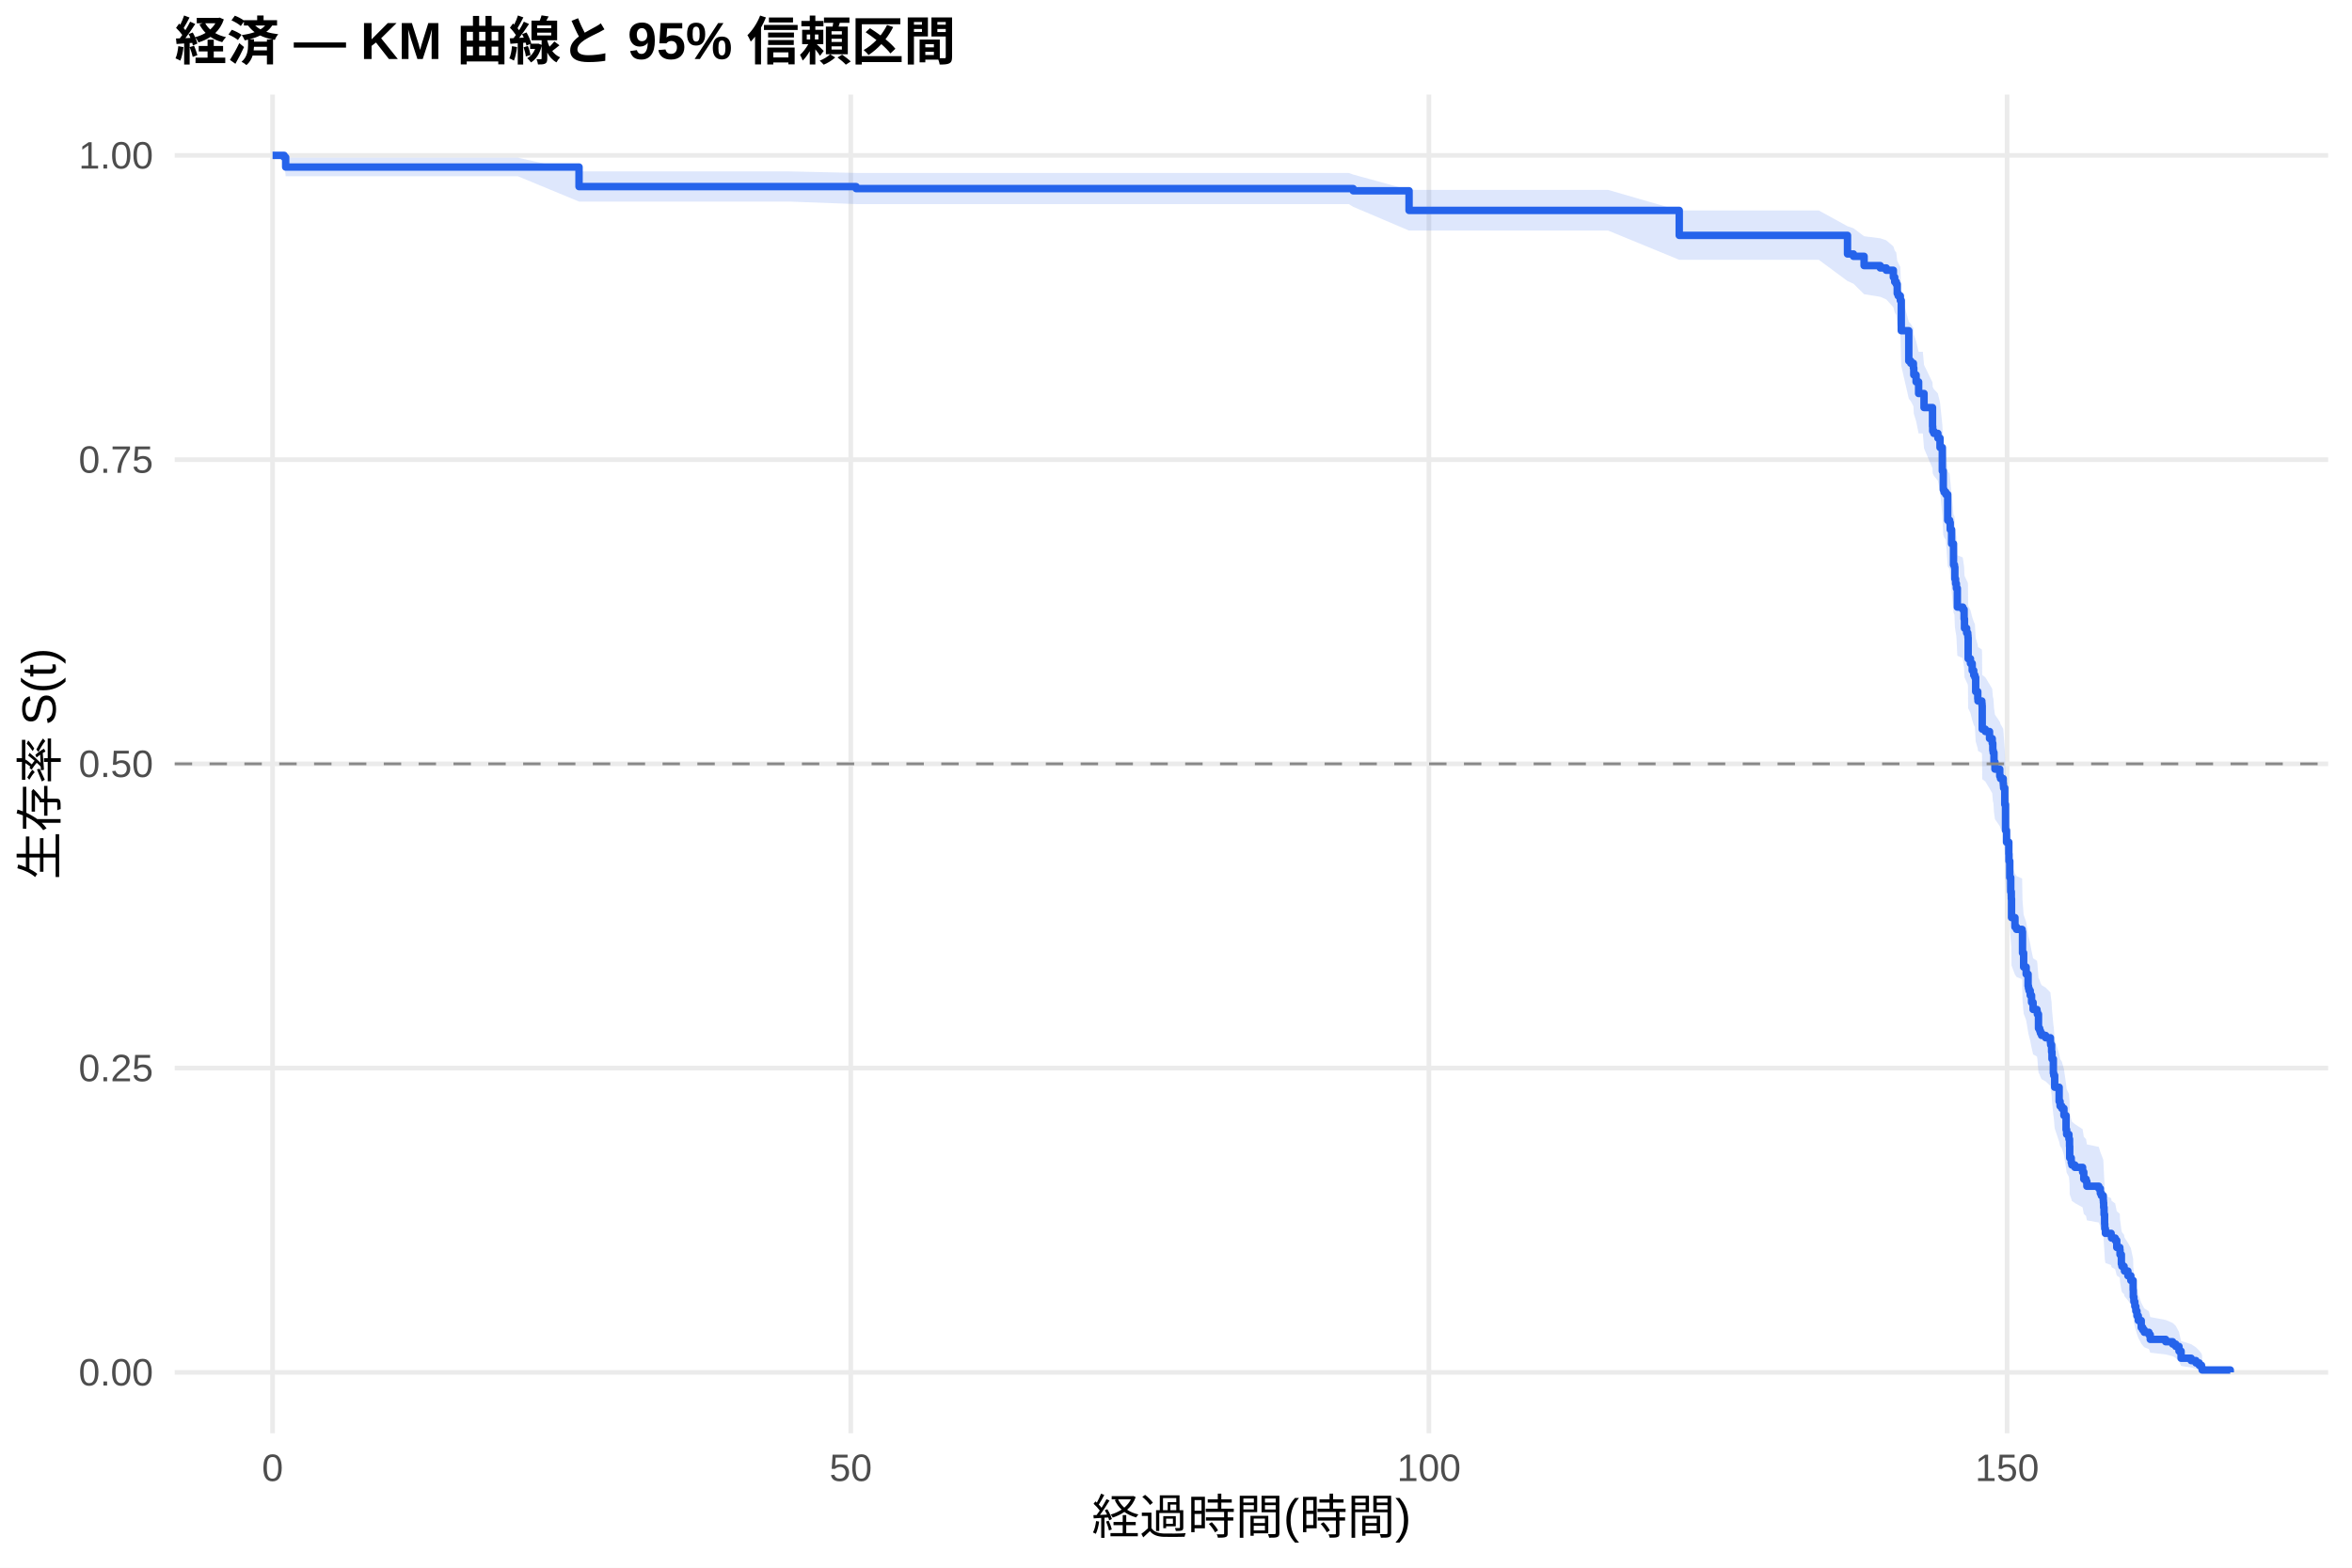
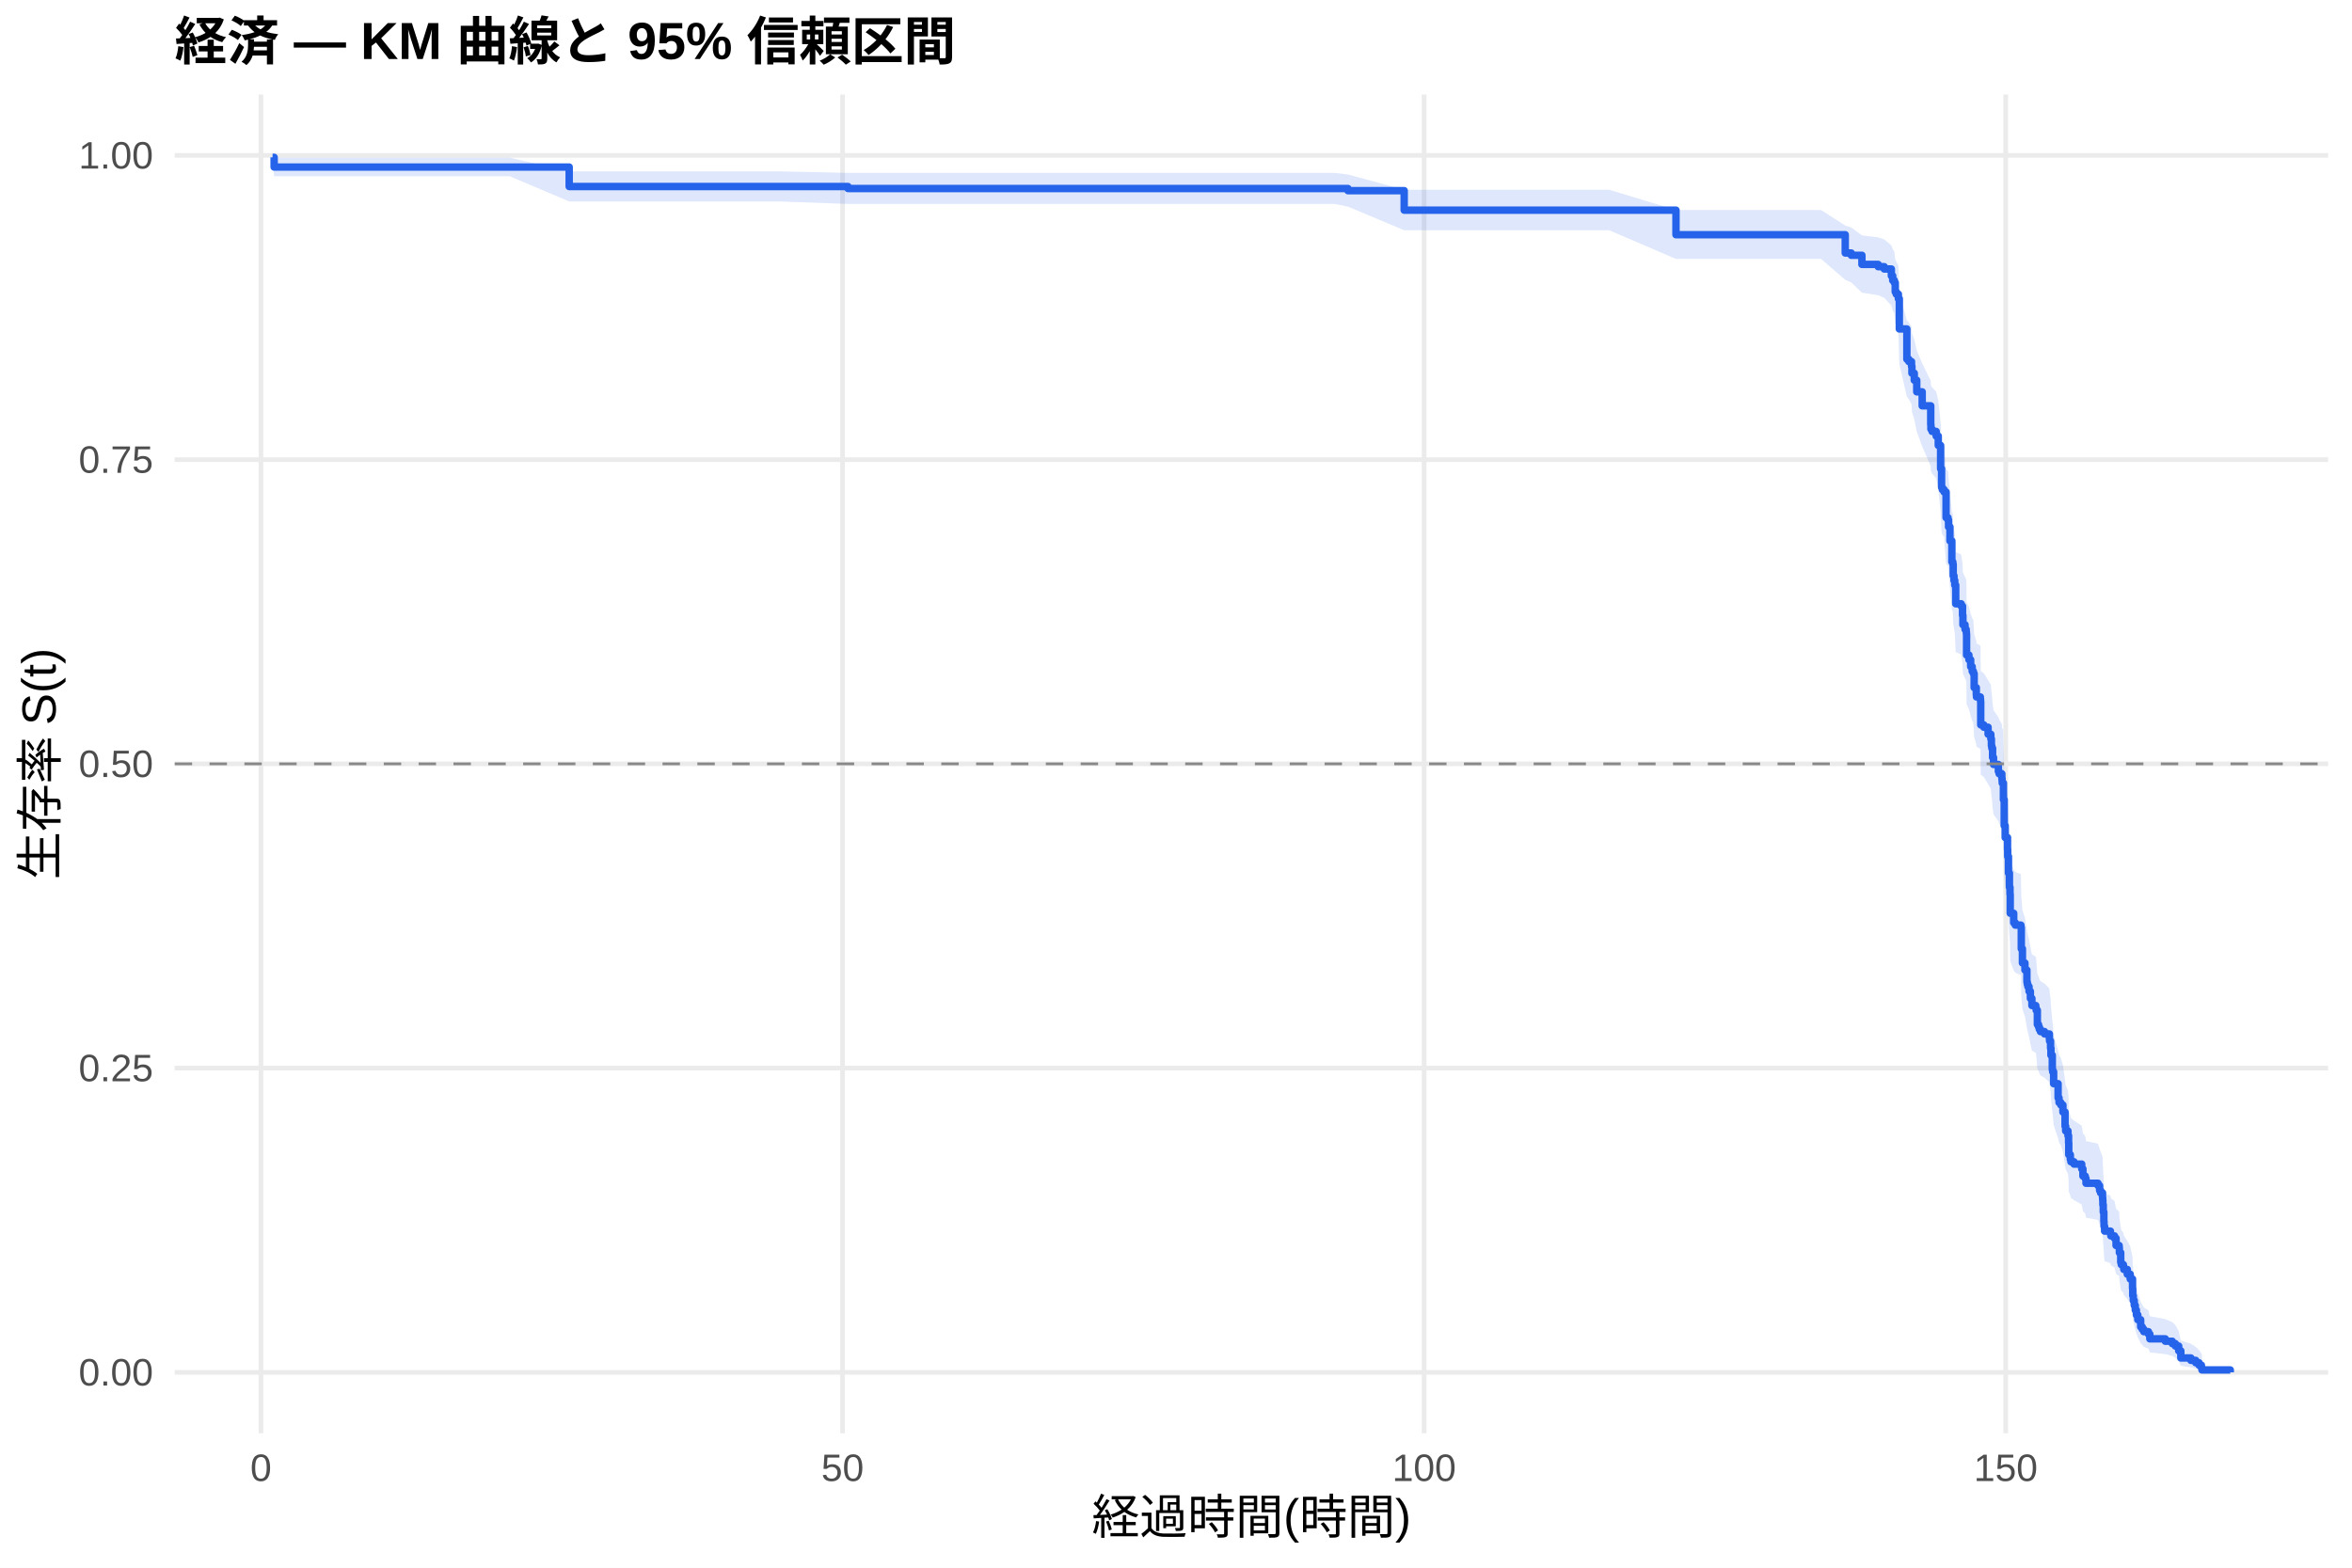
<svg xmlns="http://www.w3.org/2000/svg" width="540.00pt" height="360.00pt" viewBox="0 0 540.00 360.00">
  <g class="svglite">
    <defs>
      <style type="text/css">
    .svglite line, .svglite polyline, .svglite polygon, .svglite path, .svglite rect, .svglite circle {
      fill: none;
      stroke: #000000;
      stroke-linecap: round;
      stroke-linejoin: round;
      stroke-miterlimit: 10.00;
    }
    .svglite text {
      white-space: pre;
    }
    .svglite g.glyphgroup path {
      fill: inherit;
      stroke: none;
    }
  </style>
    </defs>
    <rect width="100%" height="100%" style="stroke: none; fill: #FFFFFF;" />
    <defs>
      <clipPath id="cpMC4wMHw1NDAuMDB8MC4wMHwzNjAuMDA=">
        <rect x="0.00" y="0.00" width="540.00" height="360.00" />
      </clipPath>
    </defs>
    <g clip-path="url(#cpMC4wMHw1NDAuMDB8MC4wMHwzNjAuMDA=)">
      <rect x="0" y="0.00" width="540.00" height="360.00" style="stroke-width: 1.07; stroke: none; fill: #FFFFFF;" />
    </g>
    <defs>
      <clipPath id="cpNDAuMTF8NTM0LjUyfDIxLjcxfDMyOS4xMg==">
        <rect x="40.11" y="21.71" width="494.41" height="307.41" />
      </clipPath>
    </defs>
    <g clip-path="url(#cpNDAuMTF8NTM0LjUyfDIxLjcxfDMyOS4xMg==)">
      <polyline points="40.11,315.14 534.52,315.14 " style="stroke-width: 1.07; stroke: #EBEBEB; stroke-linecap: butt;" />
      <polyline points="40.11,245.28 534.52,245.28 " style="stroke-width: 1.07; stroke: #EBEBEB; stroke-linecap: butt;" />
      <polyline points="40.11,175.41 534.52,175.41 " style="stroke-width: 1.07; stroke: #EBEBEB; stroke-linecap: butt;" />
      <polyline points="40.11,105.55 534.52,105.55 " style="stroke-width: 1.07; stroke: #EBEBEB; stroke-linecap: butt;" />
      <polyline points="40.11,35.68 534.52,35.68 " style="stroke-width: 1.07; stroke: #EBEBEB; stroke-linecap: butt;" />
-       <polyline points="62.58,329.12 62.58,21.71 " style="stroke-width: 1.07; stroke: #EBEBEB; stroke-linecap: butt;" />
-       <polyline points="195.32,329.12 195.32,21.71 " style="stroke-width: 1.07; stroke: #EBEBEB; stroke-linecap: butt;" />
-       <polyline points="328.07,329.12 328.07,21.71 " style="stroke-width: 1.07; stroke: #EBEBEB; stroke-linecap: butt;" />
-       <polyline points="460.81,329.12 460.81,21.71 " style="stroke-width: 1.07; stroke: #EBEBEB; stroke-linecap: butt;" />
-       <polygon points="62.58,35.68 65.24,35.68 65.59,36.22 100.68,36.22 118.91,36.22 132.94,39.36 136.74,39.36 147.58,39.36 162.14,39.36 181.25,39.36 196.56,39.71 199.53,39.71 210.24,39.71 225.10,39.71 245.15,39.71 263.78,39.71 274.09,39.71 288.91,39.71 309.66,39.71 310.68,40.08 323.51,43.61 328.51,43.61 338.55,43.61 351.56,43.61 369.22,43.61 385.54,48.33 388.38,48.33 399.92,48.33 417.58,48.33 424.17,51.95 425.54,52.41 427.98,54.25 431.69,54.72 433.07,55.18 434.70,56.58 435.01,57.52 435.37,57.99 435.59,59.88 435.81,60.35 436.30,61.31 436.52,67.55 438.24,73.88 438.69,74.37 439.30,75.35 439.39,76.83 439.92,78.31 440.50,80.79 441.47,80.79 441.74,83.79 443.69,87.82 443.73,88.83 443.99,89.34 444.92,90.35 445.41,92.38 445.94,97.47 446.16,101.56 446.34,102.07 446.74,102.59 447.18,108.25 447.62,108.76 447.76,110.31 448.07,113.42 448.51,118.09 448.73,118.61 448.82,121.21 448.99,122.26 449.17,123.30 449.39,127.49 450.63,128.01 450.94,130.11 451.03,132.21 451.52,133.26 451.78,133.79 451.83,134.32 451.87,139.06 452.40,140.12 452.80,141.71 453.15,142.76 453.42,143.29 453.60,146.48 454.08,148.07 454.13,148.60 455.01,149.13 455.06,149.67 455.10,154.99 455.81,155.53 456.78,157.13 457.40,158.20 457.53,159.81 457.62,160.34 457.67,160.34 457.80,162.49 458.02,164.11 459.13,165.73 459.30,166.27 459.92,167.35 459.97,167.89 460.01,168.43 460.28,172.21 460.45,178.18 460.68,180.90 461.21,183.62 461.25,185.26 461.43,189.09 461.65,192.38 461.78,194.02 461.83,198.42 462.62,200.63 462.98,201.18 464.26,201.73 464.35,206.70 464.61,210.03 465.19,211.70 465.63,214.48 465.72,215.04 465.85,215.59 466.12,216.71 466.43,218.38 466.78,220.06 467.67,220.62 467.76,221.18 468.02,224.54 468.29,225.10 468.46,225.66 468.73,226.22 469.66,226.78 470.76,227.91 470.81,228.47 471.03,230.16 471.12,231.85 471.43,235.24 471.52,235.81 471.74,238.64 472.76,242.06 472.98,243.20 473.38,243.77 473.86,245.48 474.35,248.91 474.48,250.06 475.01,251.21 475.15,252.94 475.19,255.82 475.54,256.98 475.68,257.56 476.38,258.14 478.15,259.30 478.42,261.04 478.95,261.62 479.13,262.79 481.87,263.37 482.22,264.54 482.45,265.13 482.89,266.30 482.93,266.88 482.98,268.06 483.07,269.82 483.20,272.19 483.24,273.37 483.38,274.56 484.70,275.15 484.79,275.75 485.63,276.35 485.99,278.14 486.69,278.74 486.74,279.94 487.05,282.35 487.18,282.96 487.67,283.56 487.76,284.17 488.55,285.39 489.22,286.61 489.75,289.07 489.79,290.93 489.92,292.17 490.14,293.42 490.37,294.68 490.63,295.95 490.94,297.23 491.61,299.16 491.96,299.81 492.31,300.46 493.37,301.12 493.68,302.44 497.22,303.11 498.82,303.79 499.53,304.46 500.28,305.84 500.76,307.95 503.07,308.67 504.17,309.40 504.92,310.13 505.45,310.83 505.59,311.31 505.59,315.07 505.45,314.87 504.92,314.62 504.17,314.33 503.07,314.01 500.76,313.68 500.28,312.59 499.53,311.83 498.82,311.43 497.22,311.03 493.68,310.62 493.37,309.80 492.31,309.38 491.96,308.96 491.61,308.53 490.94,307.23 490.63,306.36 490.37,305.47 490.14,304.57 489.92,303.67 489.79,302.76 489.75,301.39 489.22,299.53 488.55,298.60 487.76,297.66 487.67,297.19 487.18,296.72 487.05,296.25 486.74,294.35 486.69,293.39 485.99,292.92 485.63,291.48 484.79,290.99 484.70,290.51 483.38,290.03 483.24,289.06 483.20,288.09 483.07,286.14 482.98,284.67 482.93,283.69 482.89,283.20 482.45,282.22 482.22,281.72 481.87,280.73 479.13,280.24 478.95,279.25 478.42,278.75 478.15,277.26 476.38,276.27 475.68,275.77 475.54,275.27 475.19,274.27 475.15,271.76 475.01,270.26 474.48,269.25 474.35,268.24 473.86,265.21 473.38,263.69 472.98,263.18 472.76,262.16 471.74,259.11 471.52,256.55 471.43,256.04 471.12,252.96 471.03,251.42 470.81,249.87 470.76,249.36 469.66,248.33 468.73,247.81 468.46,247.29 468.29,246.78 468.02,246.26 467.76,243.15 467.67,242.63 466.78,242.12 466.43,240.56 466.12,239.00 465.85,237.96 465.72,237.44 465.63,236.91 465.19,234.30 464.61,232.74 464.35,229.59 464.26,224.87 462.98,224.34 462.62,223.81 461.83,221.71 461.78,217.48 461.65,215.89 461.43,212.71 461.25,208.99 461.21,207.39 460.68,204.73 460.45,202.06 460.28,196.17 460.01,192.41 459.97,191.87 459.92,191.33 459.30,190.25 459.13,189.71 458.02,188.10 457.80,186.48 457.67,184.32 457.62,184.32 457.53,183.78 457.40,182.16 456.78,181.08 455.81,179.46 455.10,178.92 455.06,173.51 455.01,172.97 454.13,172.43 454.08,171.89 453.60,170.26 453.42,166.99 453.15,166.45 452.80,165.36 452.40,163.73 451.87,162.63 451.83,157.71 451.78,157.17 451.52,156.62 451.03,155.52 450.94,153.33 450.63,151.13 449.39,150.58 449.17,146.17 448.99,145.07 448.82,143.96 448.73,141.20 448.51,140.64 448.07,135.65 447.76,132.31 447.62,130.64 447.18,130.08 446.74,123.93 446.34,123.37 446.16,122.80 445.94,118.30 445.41,112.65 444.92,110.39 443.99,109.25 443.73,108.68 443.69,107.54 441.74,102.98 441.47,99.54 440.50,99.54 439.92,96.70 439.39,94.98 439.30,93.27 438.69,92.12 438.24,91.55 436.52,84.05 436.30,76.46 435.81,75.29 435.59,74.70 435.37,72.33 435.01,71.74 434.70,70.55 433.07,68.76 431.69,68.16 427.98,67.56 425.54,65.15 424.17,64.54 417.58,59.66 399.92,59.66 388.38,59.66 385.54,59.66 369.22,52.95 351.56,52.95 338.55,52.95 328.51,52.95 323.51,52.95 310.68,47.49 309.66,46.87 288.91,46.87 274.09,46.87 263.78,46.87 245.15,46.87 225.10,46.87 210.24,46.87 199.53,46.87 196.56,46.87 181.25,46.29 162.14,46.29 147.58,46.29 136.74,46.29 132.94,46.29 118.91,40.48 100.68,40.48 65.59,40.48 65.24,37.00 62.58,35.68 " style="stroke-width: 0.00; stroke: none; stroke-linecap: butt; fill: #2563EB; fill-opacity: 0.15;" />
-       <polyline points="62.58,35.68 65.24,35.68 65.59,36.22 100.68,36.22 118.91,36.22 132.94,39.36 136.74,39.36 147.58,39.36 162.14,39.36 181.25,39.36 196.56,39.71 199.53,39.71 210.24,39.71 225.10,39.71 245.15,39.71 263.78,39.71 274.09,39.71 288.91,39.71 309.66,39.71 310.68,40.08 323.51,43.61 328.51,43.61 338.55,43.61 351.56,43.61 369.22,43.61 385.54,48.33 388.38,48.33 399.92,48.33 417.58,48.33 424.17,51.95 425.54,52.41 427.98,54.25 431.69,54.72 433.07,55.18 434.70,56.58 435.01,57.52 435.37,57.99 435.59,59.88 435.81,60.35 436.30,61.31 436.52,67.55 438.24,73.88 438.69,74.37 439.30,75.35 439.39,76.83 439.92,78.31 440.50,80.79 441.47,80.79 441.74,83.79 443.69,87.82 443.73,88.83 443.99,89.34 444.92,90.35 445.41,92.38 445.94,97.47 446.16,101.56 446.34,102.07 446.74,102.59 447.18,108.25 447.62,108.76 447.76,110.31 448.07,113.42 448.51,118.09 448.73,118.61 448.82,121.21 448.99,122.26 449.17,123.30 449.39,127.49 450.63,128.01 450.94,130.11 451.03,132.21 451.52,133.26 451.78,133.79 451.83,134.32 451.87,139.06 452.40,140.12 452.80,141.71 453.15,142.76 453.42,143.29 453.60,146.48 454.08,148.07 454.13,148.60 455.01,149.13 455.06,149.67 455.10,154.99 455.81,155.53 456.78,157.13 457.40,158.20 457.53,159.81 457.62,160.34 457.67,160.34 457.80,162.49 458.02,164.11 459.13,165.73 459.30,166.27 459.92,167.35 459.97,167.89 460.01,168.43 460.28,172.21 460.45,178.18 460.68,180.90 461.21,183.62 461.25,185.26 461.43,189.09 461.65,192.38 461.78,194.02 461.83,198.42 462.62,200.63 462.98,201.18 464.26,201.73 464.35,206.70 464.61,210.03 465.19,211.70 465.63,214.48 465.72,215.04 465.85,215.59 466.12,216.71 466.43,218.38 466.78,220.06 467.67,220.62 467.76,221.18 468.02,224.54 468.29,225.10 468.46,225.66 468.73,226.22 469.66,226.78 470.76,227.91 470.81,228.47 471.03,230.16 471.12,231.85 471.43,235.24 471.52,235.81 471.74,238.64 472.76,242.06 472.98,243.20 473.38,243.77 473.86,245.48 474.35,248.91 474.48,250.06 475.01,251.21 475.15,252.94 475.19,255.82 475.54,256.98 475.68,257.56 476.38,258.14 478.15,259.30 478.42,261.04 478.95,261.62 479.13,262.79 481.87,263.37 482.22,264.54 482.45,265.13 482.89,266.30 482.93,266.88 482.98,268.06 483.07,269.82 483.20,272.19 483.24,273.37 483.38,274.56 484.70,275.15 484.79,275.75 485.63,276.35 485.99,278.14 486.69,278.74 486.74,279.94 487.05,282.35 487.18,282.96 487.67,283.56 487.76,284.17 488.55,285.39 489.22,286.61 489.75,289.07 489.79,290.93 489.92,292.17 490.14,293.42 490.37,294.68 490.63,295.95 490.94,297.23 491.61,299.16 491.96,299.81 492.31,300.46 493.37,301.12 493.68,302.44 497.22,303.11 498.82,303.79 499.53,304.46 500.28,305.84 500.76,307.95 503.07,308.67 504.17,309.40 504.92,310.13 505.45,310.83 505.59,311.31 " style="stroke-width: 1.07; stroke: none; stroke-linecap: butt;" />
-       <polyline points="505.59,315.07 505.45,314.87 504.92,314.62 504.17,314.33 503.07,314.01 500.76,313.68 500.28,312.59 499.53,311.83 498.82,311.43 497.22,311.03 493.68,310.62 493.37,309.80 492.31,309.38 491.96,308.96 491.61,308.53 490.94,307.23 490.63,306.36 490.37,305.47 490.14,304.57 489.92,303.67 489.79,302.76 489.75,301.39 489.22,299.53 488.55,298.60 487.76,297.66 487.67,297.19 487.18,296.72 487.05,296.25 486.74,294.35 486.69,293.39 485.99,292.92 485.63,291.48 484.79,290.99 484.70,290.51 483.38,290.03 483.24,289.06 483.20,288.09 483.07,286.14 482.98,284.67 482.93,283.69 482.89,283.20 482.45,282.22 482.22,281.72 481.87,280.73 479.13,280.24 478.95,279.25 478.42,278.75 478.15,277.26 476.38,276.27 475.68,275.77 475.54,275.27 475.19,274.27 475.15,271.76 475.01,270.26 474.48,269.25 474.35,268.24 473.86,265.21 473.38,263.69 472.98,263.18 472.76,262.16 471.74,259.11 471.52,256.55 471.43,256.04 471.12,252.96 471.03,251.42 470.81,249.87 470.76,249.36 469.66,248.33 468.73,247.81 468.46,247.29 468.29,246.78 468.02,246.26 467.76,243.15 467.67,242.63 466.78,242.12 466.43,240.56 466.12,239.00 465.85,237.96 465.72,237.44 465.63,236.91 465.19,234.30 464.61,232.74 464.35,229.59 464.26,224.87 462.98,224.34 462.62,223.81 461.83,221.71 461.78,217.48 461.65,215.89 461.43,212.71 461.25,208.99 461.21,207.39 460.68,204.73 460.45,202.06 460.28,196.17 460.01,192.41 459.97,191.87 459.92,191.33 459.30,190.25 459.13,189.71 458.02,188.10 457.80,186.48 457.67,184.32 457.62,184.32 457.53,183.78 457.40,182.16 456.78,181.08 455.81,179.46 455.10,178.92 455.06,173.51 455.01,172.97 454.13,172.43 454.08,171.89 453.60,170.26 453.42,166.99 453.15,166.45 452.80,165.36 452.40,163.73 451.87,162.63 451.83,157.71 451.78,157.17 451.52,156.62 451.03,155.52 450.94,153.33 450.63,151.13 449.39,150.58 449.17,146.17 448.99,145.07 448.82,143.96 448.73,141.20 448.51,140.64 448.07,135.65 447.76,132.31 447.62,130.64 447.18,130.08 446.74,123.93 446.34,123.37 446.16,122.80 445.94,118.30 445.41,112.65 444.92,110.39 443.99,109.25 443.73,108.68 443.69,107.54 441.74,102.98 441.47,99.54 440.50,99.54 439.92,96.70 439.39,94.98 439.30,93.27 438.69,92.12 438.24,91.55 436.52,84.05 436.30,76.46 435.81,75.29 435.59,74.70 435.37,72.33 435.01,71.74 434.70,70.55 433.07,68.76 431.69,68.16 427.98,67.56 425.54,65.15 424.17,64.54 417.58,59.66 399.92,59.66 388.38,59.66 385.54,59.66 369.22,52.95 351.56,52.95 338.55,52.95 328.51,52.95 323.51,52.95 310.68,47.49 309.66,46.87 288.91,46.87 274.09,46.87 263.78,46.87 245.15,46.87 225.10,46.87 210.24,46.87 199.53,46.87 196.56,46.87 181.25,46.29 162.14,46.29 147.58,46.29 136.74,46.29 132.94,46.29 118.91,40.48 100.68,40.48 65.59,40.48 65.24,37.00 62.58,35.68 " style="stroke-width: 1.07; stroke: none; stroke-linecap: butt;" />
-       <polyline points="62.58,35.68 65.24,35.68 65.24,36.13 65.59,36.13 65.59,38.36 100.68,38.36 100.68,38.36 118.91,38.36 118.91,38.36 132.94,38.36 132.94,42.85 136.74,42.85 136.74,42.85 147.58,42.85 147.58,42.85 162.14,42.85 162.14,42.85 181.25,42.85 181.25,42.85 196.56,42.85 196.56,43.31 199.53,43.31 199.53,43.31 210.24,43.31 210.24,43.31 225.10,43.31 225.10,43.31 245.15,43.31 245.15,43.31 263.78,43.31 263.78,43.31 274.09,43.31 274.09,43.31 288.91,43.31 288.91,43.31 309.66,43.31 309.66,43.31 310.68,43.31 310.68,43.81 323.51,43.81 323.51,48.32 328.51,48.32 328.51,48.32 338.55,48.32 338.55,48.32 351.56,48.32 351.56,48.32 369.22,48.32 369.22,48.32 385.54,48.32 385.54,54.05 388.38,54.05 388.38,54.05 399.92,54.05 399.92,54.05 417.58,54.05 417.58,54.05 424.17,54.05 424.17,58.32 425.54,58.32 425.54,58.86 427.98,58.86 427.98,60.99 431.69,60.99 431.69,61.53 433.07,61.53 433.07,62.06 434.70,62.06 434.70,63.66 435.01,63.66 435.01,64.73 435.37,64.73 435.37,65.26 435.59,65.26 435.59,67.40 435.81,67.40 435.81,67.93 436.30,67.93 436.30,69.00 436.52,69.00 436.52,75.94 438.24,75.94 438.24,82.88 438.69,82.88 438.69,83.42 439.30,83.42 439.30,84.49 439.39,84.49 439.39,86.09 439.92,86.09 439.92,87.69 440.50,87.69 440.50,90.36 441.47,90.36 441.47,90.36 441.74,90.36 441.74,93.59 443.69,93.59 443.69,97.91 443.73,97.91 443.73,98.98 443.99,98.98 443.99,99.52 444.92,99.52 444.92,100.60 445.41,100.60 445.41,102.76 445.94,102.76 445.94,108.15 446.16,108.15 446.16,112.46 446.34,112.46 446.34,113.00 446.74,113.00 446.74,113.54 447.18,113.54 447.18,119.47 447.62,119.47 447.62,120.01 447.76,120.01 447.76,121.62 448.07,121.62 448.07,124.86 448.51,124.86 448.51,129.71 448.73,129.71 448.73,130.25 448.82,130.25 448.82,132.94 448.99,132.94 448.99,134.02 449.17,134.02 449.17,135.10 449.39,135.10 449.39,139.41 450.63,139.41 450.63,139.95 450.94,139.95 450.94,142.11 451.03,142.11 451.03,144.26 451.52,144.26 451.52,145.34 451.78,145.34 451.78,145.88 451.83,145.88 451.83,146.42 451.87,146.42 451.87,151.27 452.40,151.27 452.40,152.35 452.80,152.35 452.80,153.97 453.15,153.97 453.15,155.04 453.42,155.04 453.42,155.58 453.60,155.58 453.60,158.82 454.08,158.82 454.08,160.44 454.13,160.44 454.13,160.97 455.01,160.97 455.01,161.51 455.06,161.51 455.06,162.05 455.10,162.05 455.10,167.44 455.81,167.44 455.81,167.98 456.78,167.98 456.78,169.60 457.40,169.60 457.40,170.68 457.53,170.68 457.53,172.29 457.62,172.29 457.62,172.83 457.67,172.83 457.67,172.83 457.80,172.83 457.80,175.00 458.02,175.00 458.02,176.62 459.13,176.62 459.13,178.24 459.30,178.24 459.30,178.79 459.92,178.79 459.92,179.87 459.97,179.87 459.97,180.41 460.01,180.41 460.01,180.95 460.28,180.95 460.28,184.74 460.45,184.74 460.45,190.69 460.68,190.69 460.68,193.40 461.21,193.40 461.21,196.10 461.25,196.10 461.25,197.72 461.43,197.72 461.43,201.51 461.65,201.51 461.65,204.76 461.78,204.76 461.78,206.38 461.83,206.38 461.83,210.71 462.62,210.71 462.62,212.87 462.98,212.87 462.98,213.42 464.26,213.42 464.26,213.96 464.35,213.96 464.35,218.83 464.61,218.83 464.61,222.07 465.19,222.07 465.19,223.70 465.63,223.70 465.63,226.40 465.72,226.40 465.72,226.94 465.85,226.94 465.85,227.48 466.12,227.48 466.12,228.57 466.43,228.57 466.43,230.19 466.78,230.19 466.78,231.81 467.67,231.81 467.67,232.35 467.76,232.35 467.76,232.90 468.02,232.90 468.02,236.14 468.29,236.14 468.29,236.68 468.46,236.68 468.46,237.22 468.73,237.22 468.73,237.77 469.66,237.77 469.66,238.31 470.76,238.31 470.76,239.39 470.81,239.39 470.81,239.93 471.03,239.93 471.03,241.55 471.12,241.55 471.12,243.18 471.43,243.18 471.43,246.42 471.52,246.42 471.52,246.96 471.74,246.96 471.74,249.67 472.76,249.67 472.76,252.92 472.98,252.92 472.98,254.00 473.38,254.00 473.38,254.54 473.86,254.54 473.86,256.16 474.35,256.16 474.35,259.41 474.48,259.41 474.48,260.49 475.01,260.49 475.01,261.57 475.15,261.57 475.15,263.20 475.19,263.20 475.19,265.90 475.54,265.90 475.54,266.98 475.68,266.98 475.68,267.53 476.38,267.53 476.38,268.07 478.15,268.07 478.15,269.15 478.42,269.15 478.42,270.77 478.95,270.77 478.95,271.31 479.13,271.31 479.13,272.40 481.87,272.40 481.87,272.94 482.22,272.94 482.22,274.02 482.45,274.02 482.45,274.56 482.89,274.56 482.89,275.64 482.93,275.64 482.93,276.18 482.98,276.18 482.98,277.27 483.07,277.27 483.07,278.89 483.20,278.89 483.20,281.05 483.24,281.05 483.24,282.14 483.38,282.14 483.38,283.22 484.70,283.22 484.70,283.76 484.79,283.76 484.79,284.30 485.63,284.30 485.63,284.84 485.99,284.84 485.99,286.46 486.69,286.46 486.69,287.01 486.74,287.01 486.74,288.09 487.05,288.09 487.05,290.25 487.18,290.25 487.18,290.79 487.67,290.79 487.67,291.33 487.76,291.33 487.76,291.88 488.55,291.88 488.55,292.96 489.22,292.96 489.22,294.04 489.75,294.04 489.75,296.20 489.79,296.20 489.79,297.83 489.92,297.83 489.92,298.91 490.14,298.91 490.14,299.99 490.37,299.99 490.37,301.07 490.63,301.07 490.63,302.16 490.94,302.16 490.94,303.24 491.61,303.24 491.61,304.86 491.96,304.86 491.96,305.40 492.31,305.40 492.31,305.94 493.37,305.94 493.37,306.49 493.68,306.49 493.68,307.57 497.22,307.57 497.22,308.11 498.82,308.11 498.82,308.65 499.53,308.65 499.53,309.19 500.28,309.19 500.28,310.27 500.76,310.27 500.76,311.90 503.07,311.90 503.07,312.44 504.17,312.44 504.17,312.98 504.92,312.98 504.92,313.52 505.45,313.52 505.45,314.06 505.59,314.06 505.59,314.60 512.05,314.60 512.05,315.14 " style="stroke-width: 1.71; stroke: #2563EB; stroke-linecap: butt;" />
+       <polyline points="59.91,329.12 59.91,21.71 " style="stroke-width: 1.07; stroke: #EBEBEB; stroke-linecap: butt;" />
+       <polyline points="193.44,329.12 193.44,21.71 " style="stroke-width: 1.07; stroke: #EBEBEB; stroke-linecap: butt;" />
+       <polyline points="326.97,329.12 326.97,21.71 " style="stroke-width: 1.07; stroke: #EBEBEB; stroke-linecap: butt;" />
+       <polyline points="460.50,329.12 460.50,21.71 " style="stroke-width: 1.07; stroke: #EBEBEB; stroke-linecap: butt;" />
+       <polygon points="62.58,35.68 62.94,36.22 78.74,36.22 117.06,36.22 130.68,39.35 135.40,39.35 153.34,39.35 164.24,39.35 178.89,39.35 194.69,39.70 198.12,39.70 216.50,39.70 227.27,39.70 242.23,39.70 262.39,39.70 281.13,39.70 291.50,39.70 306.41,39.70 309.48,40.07 322.39,43.58 327.29,43.58 346.25,43.58 356.35,43.58 369.44,43.58 384.79,48.22 387.20,48.22 406.47,48.22 418.09,48.22 423.65,51.79 425.03,52.24 427.48,54.05 431.22,54.51 432.60,54.97 434.24,56.34 434.55,57.27 434.91,57.73 435.13,59.59 435.36,60.05 435.85,60.99 436.07,67.23 437.80,73.56 438.25,74.05 438.87,75.03 438.96,76.51 439.50,77.99 440.07,80.46 441.32,83.45 443.28,87.44 443.32,88.44 443.59,88.95 444.53,89.95 445.01,91.96 445.55,97.01 445.77,101.07 445.95,101.58 446.35,102.09 446.80,107.70 447.24,108.22 447.37,109.75 447.69,112.83 448.13,117.47 448.35,117.98 448.44,120.57 448.62,121.60 448.80,122.64 449.02,126.79 450.27,127.31 450.58,129.39 450.67,131.47 451.16,132.52 451.42,133.04 451.47,133.56 451.51,138.27 452.05,139.32 452.45,140.89 452.80,141.94 453.07,142.47 453.25,145.62 453.74,147.20 453.78,147.73 454.67,148.26 454.72,148.79 454.76,154.07 455.47,154.60 456.45,156.19 457.08,157.25 457.21,158.84 457.30,159.37 457.48,161.50 457.70,163.10 458.81,164.69 458.99,165.23 459.61,166.29 459.66,166.83 459.70,167.36 459.88,167.36 459.97,171.16 460.15,177.14 460.37,179.87 460.91,182.60 460.95,184.24 461.13,188.08 461.35,191.37 461.48,193.02 461.53,197.44 462.33,199.65 462.69,200.20 463.98,200.75 464.07,205.74 464.33,209.08 464.91,210.75 465.36,213.54 465.45,214.10 465.58,214.66 465.85,215.77 466.16,217.45 466.51,219.14 467.40,219.70 467.49,220.26 467.76,223.63 468.03,224.19 468.20,224.75 468.47,225.32 469.41,225.88 470.52,227.01 470.56,227.57 470.79,229.27 470.88,230.97 471.19,234.37 471.28,234.93 471.50,237.78 472.52,241.20 472.74,242.34 473.15,242.92 473.63,244.63 474.12,248.08 474.26,249.23 474.79,250.38 474.93,252.11 474.97,255.01 475.33,256.17 475.46,256.75 476.17,257.33 477.95,258.51 478.22,260.27 478.75,260.86 478.93,262.04 481.69,262.63 482.05,263.82 482.27,264.41 482.72,265.60 482.76,266.19 482.80,267.38 482.89,269.17 483.03,271.57 483.07,272.77 483.20,273.97 484.54,274.57 484.63,275.18 485.47,275.78 485.83,277.60 486.54,278.21 486.59,279.43 486.90,281.87 487.03,282.48 487.52,283.10 487.61,283.72 488.41,284.95 489.08,286.19 489.61,288.68 489.66,290.57 489.79,291.83 490.01,293.10 490.24,294.38 490.50,295.66 490.82,296.96 491.48,298.92 491.84,299.58 492.20,300.24 493.26,300.91 493.58,302.25 497.14,302.93 498.74,303.61 499.45,304.30 500.21,305.69 500.70,307.84 503.01,308.57 504.12,309.31 504.88,310.05 505.42,310.76 505.55,311.25 505.55,315.07 505.42,314.87 504.88,314.61 504.12,314.31 503.01,313.99 500.70,313.65 500.21,312.55 499.45,311.77 498.74,311.37 497.14,310.96 493.58,310.55 493.26,309.71 492.20,309.28 491.84,308.85 491.48,308.42 490.82,307.10 490.50,306.21 490.24,305.31 490.01,304.40 489.79,303.48 489.66,302.55 489.61,301.16 489.08,299.27 488.41,298.32 487.61,297.37 487.52,296.89 487.03,296.41 486.90,295.93 486.59,294.00 486.54,293.02 485.83,292.54 485.47,291.07 484.63,290.58 484.54,290.09 483.20,289.60 483.07,288.61 483.03,287.62 482.89,285.64 482.80,284.15 482.76,283.15 482.72,282.65 482.27,281.64 482.05,281.14 481.69,280.14 478.93,279.63 478.75,278.62 478.22,278.12 477.95,276.60 476.17,275.59 475.46,275.08 475.33,274.58 474.97,273.58 474.93,271.06 474.79,269.54 474.26,268.53 474.12,267.52 473.63,264.47 473.15,262.94 472.74,262.43 472.52,261.40 471.50,258.33 471.28,255.76 471.19,255.25 470.88,252.15 470.79,250.60 470.56,249.05 470.52,248.53 469.41,247.49 468.47,246.97 468.20,246.45 468.03,245.93 467.76,245.41 467.49,242.29 467.40,241.77 466.51,241.25 466.16,239.68 465.85,238.11 465.58,237.06 465.45,236.54 465.36,236.01 464.91,233.39 464.33,231.81 464.07,228.65 463.98,223.90 462.69,223.37 462.33,222.84 461.53,220.72 461.48,216.47 461.35,214.87 461.13,211.67 460.95,207.93 460.91,206.33 460.37,203.65 460.15,200.96 459.97,195.03 459.88,191.25 459.70,191.25 459.66,190.72 459.61,190.19 458.99,189.12 458.81,188.59 457.70,186.99 457.48,185.39 457.30,183.25 457.21,182.72 457.08,181.11 456.45,180.04 455.47,178.43 454.76,177.90 454.72,172.53 454.67,171.99 453.78,171.45 453.74,170.91 453.25,169.29 453.07,166.06 452.80,165.52 452.45,164.43 452.05,162.81 451.51,161.73 451.47,156.84 451.42,156.30 451.16,155.76 450.67,154.67 450.58,152.49 450.27,150.31 449.02,149.76 448.80,145.39 448.62,144.29 448.44,143.20 448.35,140.45 448.13,139.90 447.69,134.95 447.37,131.63 447.24,129.97 446.80,129.42 446.35,123.31 445.95,122.75 445.77,122.20 445.55,117.73 445.01,112.12 444.53,109.87 443.59,108.74 443.32,108.18 443.28,107.05 441.32,102.52 440.07,99.11 439.50,96.26 438.96,94.54 438.87,92.82 438.25,91.67 437.80,91.10 436.07,83.58 435.85,75.96 435.36,74.80 435.13,74.23 434.91,71.90 434.55,71.32 434.24,70.15 432.60,68.39 431.22,67.80 427.48,67.21 425.03,64.85 423.65,64.25 418.09,59.46 406.47,59.46 387.20,59.46 384.79,59.46 369.44,52.87 356.35,52.87 346.25,52.87 327.29,52.87 322.39,52.87 309.48,47.45 306.41,46.83 291.50,46.83 281.13,46.83 262.39,46.83 242.23,46.83 227.27,46.83 216.50,46.83 198.12,46.83 194.69,46.83 178.89,46.26 164.24,46.26 153.34,46.26 135.40,46.26 130.68,46.26 117.06,40.48 78.74,40.48 62.94,40.48 62.58,37.00 " style="stroke-width: 0.00; stroke: none; stroke-linecap: butt; fill: #2563EB; fill-opacity: 0.15;" />
+       <polyline points="62.58,35.68 62.94,36.22 78.74,36.22 117.06,36.22 130.68,39.35 135.40,39.35 153.34,39.35 164.24,39.35 178.89,39.35 194.69,39.70 198.12,39.70 216.50,39.70 227.27,39.70 242.23,39.70 262.39,39.70 281.13,39.70 291.50,39.70 306.41,39.70 309.48,40.07 322.39,43.58 327.29,43.58 346.25,43.58 356.35,43.58 369.44,43.58 384.79,48.22 387.20,48.22 406.47,48.22 418.09,48.22 423.65,51.79 425.03,52.24 427.48,54.05 431.22,54.51 432.60,54.97 434.24,56.34 434.55,57.27 434.91,57.73 435.13,59.59 435.36,60.05 435.85,60.99 436.07,67.23 437.80,73.56 438.25,74.05 438.87,75.03 438.96,76.51 439.50,77.99 440.07,80.46 441.32,83.45 443.28,87.44 443.32,88.44 443.59,88.95 444.53,89.95 445.01,91.96 445.55,97.01 445.77,101.07 445.95,101.58 446.35,102.09 446.80,107.70 447.24,108.22 447.37,109.75 447.69,112.83 448.13,117.47 448.35,117.98 448.44,120.57 448.62,121.60 448.80,122.64 449.02,126.79 450.27,127.31 450.58,129.39 450.67,131.47 451.16,132.52 451.42,133.04 451.47,133.56 451.51,138.27 452.05,139.32 452.45,140.89 452.80,141.94 453.07,142.47 453.25,145.62 453.74,147.20 453.78,147.73 454.67,148.26 454.72,148.79 454.76,154.07 455.47,154.60 456.45,156.19 457.08,157.25 457.21,158.84 457.30,159.37 457.48,161.50 457.70,163.10 458.81,164.69 458.99,165.23 459.61,166.29 459.66,166.83 459.70,167.36 459.88,167.36 459.97,171.16 460.15,177.14 460.37,179.87 460.91,182.60 460.95,184.24 461.13,188.08 461.35,191.37 461.48,193.02 461.53,197.44 462.33,199.65 462.69,200.20 463.98,200.75 464.07,205.74 464.33,209.08 464.91,210.75 465.36,213.54 465.45,214.10 465.58,214.66 465.85,215.77 466.16,217.45 466.51,219.14 467.40,219.70 467.49,220.26 467.76,223.63 468.03,224.19 468.20,224.75 468.47,225.32 469.41,225.88 470.52,227.01 470.56,227.57 470.79,229.27 470.88,230.97 471.19,234.37 471.28,234.93 471.50,237.78 472.52,241.20 472.74,242.34 473.15,242.92 473.63,244.63 474.12,248.08 474.26,249.23 474.79,250.38 474.93,252.11 474.97,255.01 475.33,256.17 475.46,256.75 476.17,257.33 477.95,258.51 478.22,260.27 478.75,260.86 478.93,262.04 481.69,262.63 482.05,263.82 482.27,264.41 482.72,265.60 482.76,266.19 482.80,267.38 482.89,269.17 483.03,271.57 483.07,272.77 483.20,273.97 484.54,274.57 484.63,275.18 485.47,275.78 485.83,277.60 486.54,278.21 486.59,279.43 486.90,281.87 487.03,282.48 487.52,283.10 487.61,283.72 488.41,284.95 489.08,286.19 489.61,288.68 489.66,290.57 489.79,291.83 490.01,293.10 490.24,294.38 490.50,295.66 490.82,296.96 491.48,298.92 491.84,299.58 492.20,300.24 493.26,300.91 493.58,302.25 497.14,302.93 498.74,303.61 499.45,304.30 500.21,305.69 500.70,307.84 503.01,308.57 504.12,309.31 504.88,310.05 505.42,310.76 505.55,311.25 " style="stroke-width: 1.07; stroke: none; stroke-linecap: butt;" />
+       <polyline points="505.55,315.07 505.42,314.87 504.88,314.61 504.12,314.31 503.01,313.99 500.70,313.65 500.21,312.55 499.45,311.77 498.74,311.37 497.14,310.96 493.58,310.55 493.26,309.71 492.20,309.28 491.84,308.85 491.48,308.42 490.82,307.10 490.50,306.21 490.24,305.31 490.01,304.40 489.79,303.48 489.66,302.55 489.61,301.16 489.08,299.27 488.41,298.32 487.61,297.37 487.52,296.89 487.03,296.41 486.90,295.93 486.59,294.00 486.54,293.02 485.83,292.54 485.47,291.07 484.63,290.58 484.54,290.09 483.20,289.60 483.07,288.61 483.03,287.62 482.89,285.64 482.80,284.15 482.76,283.15 482.72,282.65 482.27,281.64 482.05,281.14 481.69,280.14 478.93,279.63 478.75,278.62 478.22,278.12 477.95,276.60 476.17,275.59 475.46,275.08 475.33,274.58 474.97,273.58 474.93,271.06 474.79,269.54 474.26,268.53 474.12,267.52 473.63,264.47 473.15,262.94 472.74,262.43 472.52,261.40 471.50,258.33 471.28,255.76 471.19,255.25 470.88,252.15 470.79,250.60 470.56,249.05 470.52,248.53 469.41,247.49 468.47,246.97 468.20,246.45 468.03,245.93 467.76,245.41 467.49,242.29 467.40,241.77 466.51,241.25 466.16,239.68 465.85,238.11 465.58,237.06 465.45,236.54 465.36,236.01 464.91,233.39 464.33,231.81 464.07,228.65 463.98,223.90 462.69,223.37 462.33,222.84 461.53,220.72 461.48,216.47 461.35,214.87 461.13,211.67 460.95,207.93 460.91,206.33 460.37,203.65 460.15,200.96 459.97,195.03 459.88,191.25 459.70,191.25 459.66,190.72 459.61,190.19 458.99,189.12 458.81,188.59 457.70,186.99 457.48,185.39 457.30,183.25 457.21,182.72 457.08,181.11 456.45,180.04 455.47,178.43 454.76,177.90 454.72,172.53 454.67,171.99 453.78,171.45 453.74,170.91 453.25,169.29 453.07,166.06 452.80,165.52 452.45,164.43 452.05,162.81 451.51,161.73 451.47,156.84 451.42,156.30 451.16,155.76 450.67,154.67 450.58,152.49 450.27,150.31 449.02,149.76 448.80,145.39 448.62,144.29 448.44,143.20 448.35,140.45 448.13,139.90 447.69,134.95 447.37,131.63 447.24,129.97 446.80,129.42 446.35,123.31 445.95,122.75 445.77,122.20 445.55,117.73 445.01,112.12 444.53,109.87 443.59,108.74 443.32,108.18 443.28,107.05 441.32,102.52 440.07,99.11 439.50,96.26 438.96,94.54 438.87,92.82 438.25,91.67 437.80,91.10 436.07,83.58 435.85,75.96 435.36,74.80 435.13,74.23 434.91,71.90 434.55,71.32 434.24,70.15 432.60,68.39 431.22,67.80 427.48,67.21 425.03,64.85 423.65,64.25 418.09,59.46 406.47,59.46 387.20,59.46 384.79,59.46 369.44,52.87 356.35,52.87 346.25,52.87 327.29,52.87 322.39,52.87 309.48,47.45 306.41,46.83 291.50,46.83 281.13,46.83 262.39,46.83 242.23,46.83 227.27,46.83 216.50,46.83 198.12,46.83 194.69,46.83 178.89,46.26 164.24,46.26 153.34,46.26 135.40,46.26 130.68,46.26 117.06,40.48 78.74,40.48 62.94,40.48 62.58,37.00 " style="stroke-width: 1.07; stroke: none; stroke-linecap: butt;" />
+       <polyline points="62.58,36.13 62.94,36.13 62.94,38.36 78.74,38.36 78.74,38.36 117.06,38.36 117.06,38.36 130.68,38.36 130.68,42.83 135.40,42.83 135.40,42.83 153.34,42.83 153.34,42.83 164.24,42.83 164.24,42.83 178.89,42.83 178.89,42.83 194.69,42.83 194.69,43.29 198.12,43.29 198.12,43.29 216.50,43.29 216.50,43.29 227.27,43.29 227.27,43.29 242.23,43.29 242.23,43.29 262.39,43.29 262.39,43.29 281.13,43.29 281.13,43.29 291.50,43.29 291.50,43.29 306.41,43.29 306.41,43.29 309.48,43.29 309.48,43.78 322.39,43.78 322.39,48.26 327.29,48.26 327.29,48.26 346.25,48.26 346.25,48.26 356.35,48.26 356.35,48.26 369.44,48.26 369.44,48.26 384.79,48.26 384.79,53.90 387.20,53.90 387.20,53.90 406.47,53.90 406.47,53.90 418.09,53.90 418.09,53.90 423.65,53.90 423.65,58.10 425.03,58.10 425.03,58.62 427.48,58.62 427.48,60.72 431.22,60.72 431.22,61.24 432.60,61.24 432.60,61.77 434.24,61.77 434.24,63.34 434.55,63.34 434.55,64.39 434.91,64.39 434.91,64.92 435.13,64.92 435.13,67.01 435.36,67.01 435.36,67.54 435.85,67.54 435.85,68.59 436.07,68.59 436.07,75.54 437.80,75.54 437.80,82.49 438.25,82.49 438.25,83.03 438.87,83.03 438.87,84.10 438.96,84.10 438.96,85.70 439.50,85.70 439.50,87.31 440.07,87.31 440.07,89.98 441.32,89.98 441.32,93.19 443.28,93.19 443.28,97.47 443.32,97.47 443.32,98.54 443.59,98.54 443.59,99.07 444.53,99.07 444.53,100.14 445.01,100.14 445.01,102.28 445.55,102.28 445.55,107.63 445.77,107.63 445.77,111.91 445.95,111.91 445.95,112.44 446.35,112.44 446.35,112.98 446.80,112.98 446.80,118.86 447.24,118.86 447.24,119.40 447.37,119.40 447.37,121.00 447.69,121.00 447.69,124.21 448.13,124.21 448.13,129.02 448.35,129.02 448.35,129.56 448.44,129.56 448.44,132.23 448.62,132.23 448.62,133.30 448.80,133.30 448.80,134.37 449.02,134.37 449.02,138.65 450.27,138.65 450.27,139.18 450.58,139.18 450.58,141.32 450.67,141.32 450.67,143.46 451.16,143.46 451.16,144.53 451.42,144.53 451.42,145.07 451.47,145.07 451.47,145.60 451.51,145.60 451.51,150.42 452.05,150.42 452.05,151.49 452.45,151.49 452.45,153.09 452.80,153.09 452.80,154.16 453.07,154.16 453.07,154.69 453.25,154.69 453.25,157.90 453.74,157.90 453.74,159.51 453.78,159.51 453.78,160.04 454.67,160.04 454.67,160.58 454.72,160.58 454.72,161.11 454.76,161.11 454.76,166.46 455.47,166.46 455.47,167.00 456.45,167.00 456.45,168.60 457.08,168.60 457.08,169.67 457.21,169.67 457.21,171.27 457.30,171.27 457.30,171.81 457.48,171.81 457.48,173.95 457.70,173.95 457.70,175.55 458.81,175.55 458.81,177.16 458.99,177.16 458.99,177.69 459.61,177.69 459.61,178.76 459.66,178.76 459.66,179.30 459.70,179.30 459.70,179.83 459.88,179.83 459.88,179.83 459.97,179.83 459.97,183.64 460.15,183.64 460.15,189.61 460.37,189.61 460.37,192.33 460.91,192.33 460.91,195.05 460.95,195.05 460.95,196.68 461.13,196.68 461.13,200.48 461.35,200.48 461.35,203.74 461.48,203.74 461.48,205.37 461.53,205.37 461.53,209.72 462.33,209.72 462.33,211.89 462.69,211.89 462.69,212.44 463.98,212.44 463.98,212.98 464.07,212.98 464.07,217.87 464.33,217.87 464.33,221.13 464.91,221.13 464.91,222.76 465.36,222.76 465.36,225.48 465.45,225.48 465.45,226.02 465.58,226.02 465.58,226.57 465.85,226.57 465.85,227.65 466.16,227.65 466.16,229.28 466.51,229.28 466.51,230.91 467.40,230.91 467.40,231.46 467.49,231.46 467.49,232.00 467.76,232.00 467.76,235.26 468.03,235.26 468.03,235.80 468.20,235.80 468.20,236.35 468.47,236.35 468.47,236.89 469.41,236.89 469.41,237.43 470.52,237.43 470.52,238.52 470.56,238.52 470.56,239.06 470.79,239.06 470.79,240.69 470.88,240.69 470.88,242.32 471.19,242.32 471.19,245.59 471.28,245.59 471.28,246.13 471.50,246.13 471.50,248.85 472.52,248.85 472.52,252.11 472.74,252.11 472.74,253.19 473.15,253.19 473.15,253.74 473.63,253.74 473.63,255.37 474.12,255.37 474.12,258.63 474.26,258.63 474.26,259.71 474.79,259.71 474.79,260.80 474.93,260.80 474.93,262.43 474.97,262.43 474.97,265.15 475.33,265.15 475.33,266.23 475.46,266.23 475.46,266.78 476.17,266.78 476.17,267.32 477.95,267.32 477.95,268.42 478.22,268.42 478.22,270.07 478.75,270.07 478.75,270.62 478.93,270.62 478.93,271.72 481.69,271.72 481.69,272.27 482.05,272.27 482.05,273.37 482.27,273.37 482.27,273.92 482.72,273.92 482.72,275.02 482.76,275.02 482.76,275.57 482.80,275.57 482.80,276.67 482.89,276.67 482.89,278.32 483.03,278.32 483.03,280.51 483.07,280.51 483.07,281.61 483.20,281.61 483.20,282.71 484.54,282.71 484.54,283.26 484.63,283.26 484.63,283.81 485.47,283.81 485.47,284.36 485.83,284.36 485.83,286.01 486.54,286.01 486.54,286.56 486.59,286.56 486.59,287.66 486.90,287.66 486.90,289.86 487.03,289.86 487.03,290.41 487.52,290.41 487.52,290.96 487.61,290.96 487.61,291.51 488.41,291.51 488.41,292.61 489.08,292.61 489.08,293.71 489.61,293.71 489.61,295.90 489.66,295.90 489.66,297.55 489.79,297.55 489.79,298.65 490.01,298.65 490.01,299.75 490.24,299.75 490.24,300.85 490.50,300.85 490.50,301.95 490.82,301.95 490.82,303.05 491.48,303.05 491.48,304.70 491.84,304.70 491.84,305.25 492.20,305.25 492.20,305.80 493.26,305.80 493.26,306.35 493.58,306.35 493.58,307.45 497.14,307.45 497.14,308.00 498.74,308.00 498.74,308.55 499.45,308.55 499.45,309.10 500.21,309.10 500.21,310.20 500.70,310.20 500.70,311.84 503.01,311.84 503.01,312.39 504.12,312.39 504.12,312.94 504.88,312.94 504.88,313.49 505.42,313.49 505.42,314.04 505.55,314.04 505.55,314.59 512.05,314.59 512.05,315.14 " style="stroke-width: 1.71; stroke: #2563EB; stroke-linecap: butt;" />
      <line x1="40.11" y1="175.41" x2="534.52" y2="175.41" style="stroke-width: 0.64; stroke: #888888; stroke-dasharray: 4.00,4.00; stroke-linecap: butt;" />
    </g>
    <g clip-path="url(#cpMC4wMHw1NDAuMDB8MC4wMHwzNjAuMDA=)">
      <text x="35.18" y="318.17" text-anchor="end" style="font-size: 8.80px;fill: #4D4D4D; font-family: &quot;Liberation Sans&quot;;" textLength="17.11px" lengthAdjust="spacingAndGlyphs">0.00</text>
      <text x="35.18" y="248.30" text-anchor="end" style="font-size: 8.80px;fill: #4D4D4D; font-family: &quot;Liberation Sans&quot;;" textLength="17.11px" lengthAdjust="spacingAndGlyphs">0.25</text>
      <text x="35.18" y="178.44" text-anchor="end" style="font-size: 8.80px;fill: #4D4D4D; font-family: &quot;Liberation Sans&quot;;" textLength="17.11px" lengthAdjust="spacingAndGlyphs">0.50</text>
      <text x="35.18" y="108.57" text-anchor="end" style="font-size: 8.80px;fill: #4D4D4D; font-family: &quot;Liberation Sans&quot;;" textLength="17.11px" lengthAdjust="spacingAndGlyphs">0.75</text>
      <text x="35.18" y="38.71" text-anchor="end" style="font-size: 8.80px;fill: #4D4D4D; font-family: &quot;Liberation Sans&quot;;" textLength="17.11px" lengthAdjust="spacingAndGlyphs">1.00</text>
-       <text x="62.58" y="340.10" text-anchor="middle" style="font-size: 8.80px;fill: #4D4D4D; font-family: &quot;Liberation Sans&quot;;" textLength="4.89px" lengthAdjust="spacingAndGlyphs">0</text>
-       <text x="195.32" y="340.10" text-anchor="middle" style="font-size: 8.80px;fill: #4D4D4D; font-family: &quot;Liberation Sans&quot;;" textLength="9.78px" lengthAdjust="spacingAndGlyphs">50</text>
-       <text x="328.07" y="340.10" text-anchor="middle" style="font-size: 8.80px;fill: #4D4D4D; font-family: &quot;Liberation Sans&quot;;" textLength="14.67px" lengthAdjust="spacingAndGlyphs">100</text>
-       <text x="460.81" y="340.10" text-anchor="middle" style="font-size: 8.80px;fill: #4D4D4D; font-family: &quot;Liberation Sans&quot;;" textLength="14.67px" lengthAdjust="spacingAndGlyphs">150</text>
+       <text x="59.91" y="340.10" text-anchor="middle" style="font-size: 8.80px;fill: #4D4D4D; font-family: &quot;Liberation Sans&quot;;" textLength="4.89px" lengthAdjust="spacingAndGlyphs">0</text>
+       <text x="193.44" y="340.10" text-anchor="middle" style="font-size: 8.80px;fill: #4D4D4D; font-family: &quot;Liberation Sans&quot;;" textLength="9.78px" lengthAdjust="spacingAndGlyphs">50</text>
+       <text x="326.97" y="340.10" text-anchor="middle" style="font-size: 8.80px;fill: #4D4D4D; font-family: &quot;Liberation Sans&quot;;" textLength="14.67px" lengthAdjust="spacingAndGlyphs">100</text>
+       <text x="460.50" y="340.10" text-anchor="middle" style="font-size: 8.80px;fill: #4D4D4D; font-family: &quot;Liberation Sans&quot;;" textLength="14.67px" lengthAdjust="spacingAndGlyphs">150</text>
      <text x="287.32" y="352.24" text-anchor="middle" style="font-size: 11.00px; font-family: &quot;Liberation Sans&quot;;" textLength="73.31px" lengthAdjust="spacingAndGlyphs">経過時間(時間)</text>
      <text transform="translate(13.05,175.41) rotate(-90)" text-anchor="middle" style="font-size: 11.00px; font-family: &quot;Liberation Sans&quot;;" textLength="53.78px" lengthAdjust="spacingAndGlyphs">生存率 S(t)</text>
      <text x="40.11" y="13.74" style="font-size: 12.00px; font-weight: bold; font-family: &quot;Liberation Sans&quot;;" textLength="179.33px" lengthAdjust="spacingAndGlyphs">経済 — KM 曲線と 95% 信頼区間</text>
    </g>
  </g>
</svg>
